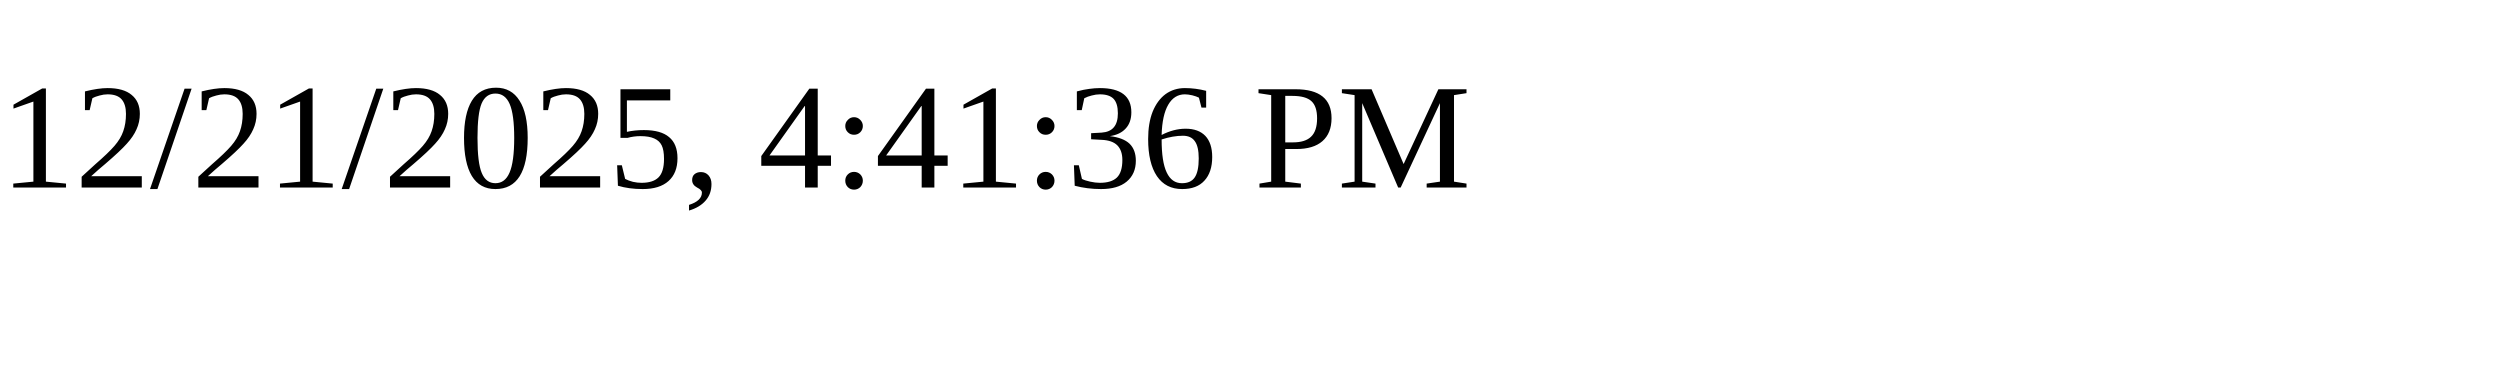
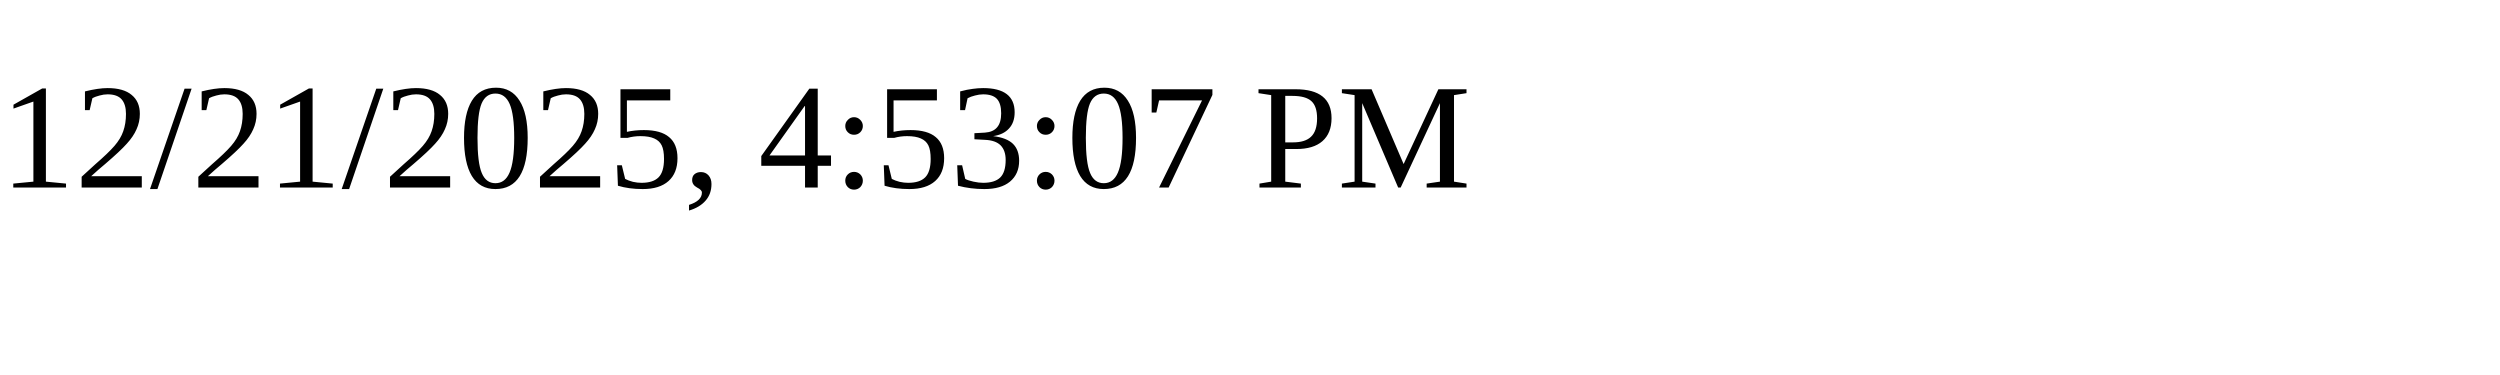
<svg xmlns="http://www.w3.org/2000/svg" height="30" width="200">
-   <text x="0" y="15">12/21/2025, 4:41:36 PM</text>
+   <text x="0" y="15">12/21/2025, 4:53:07 PM</text>
</svg>
